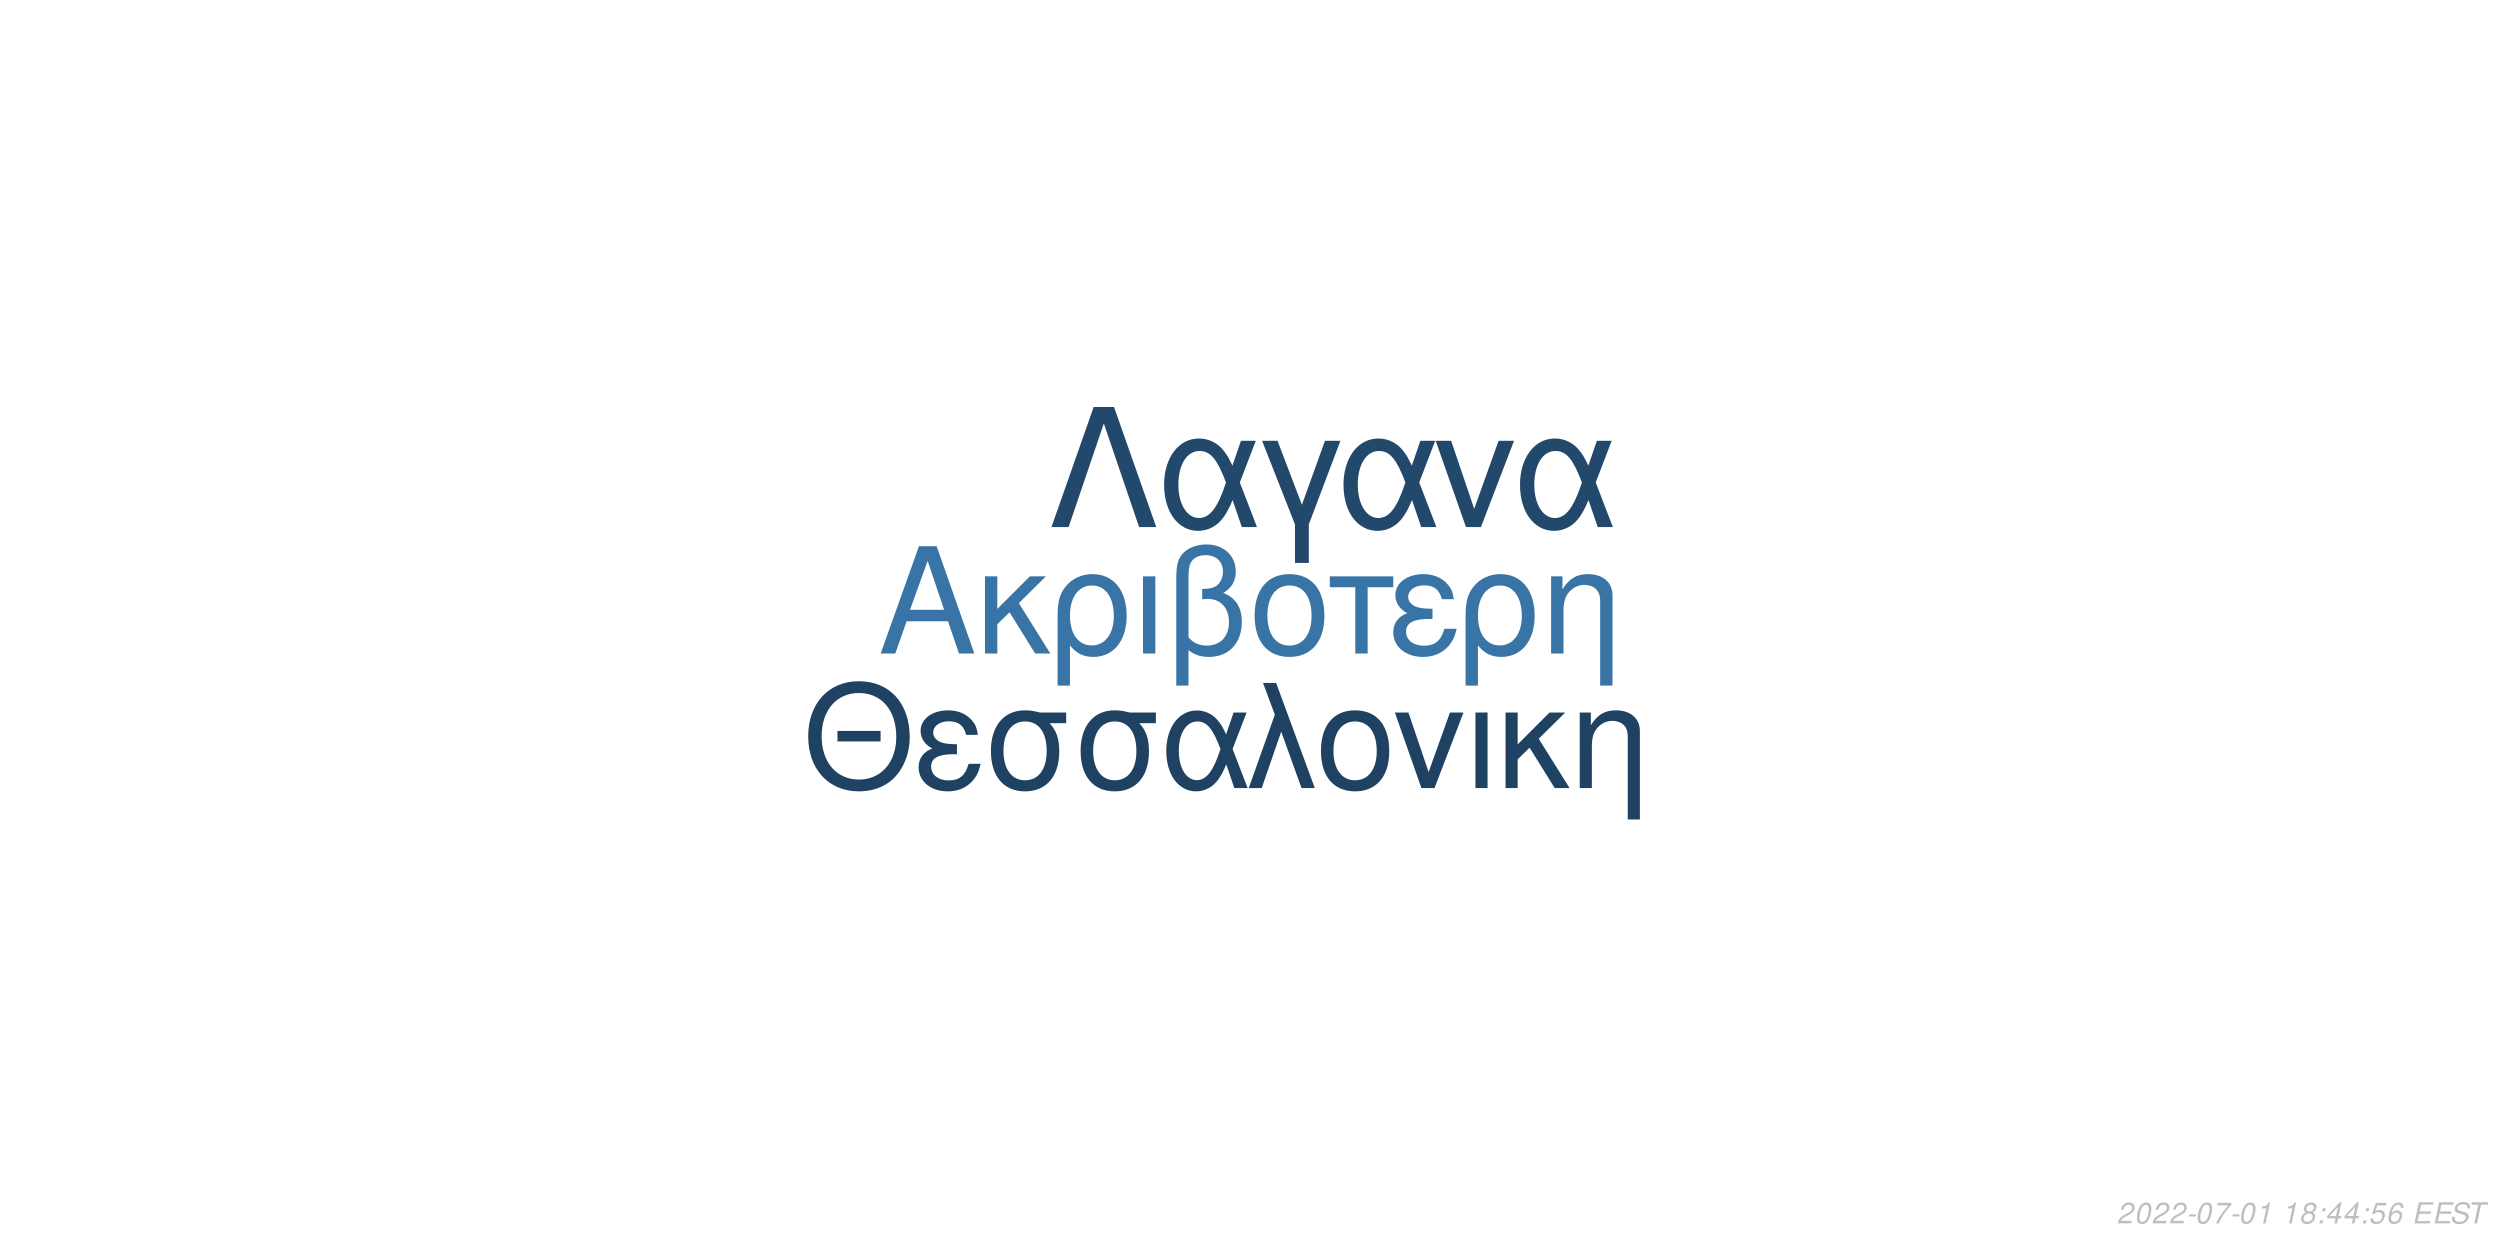
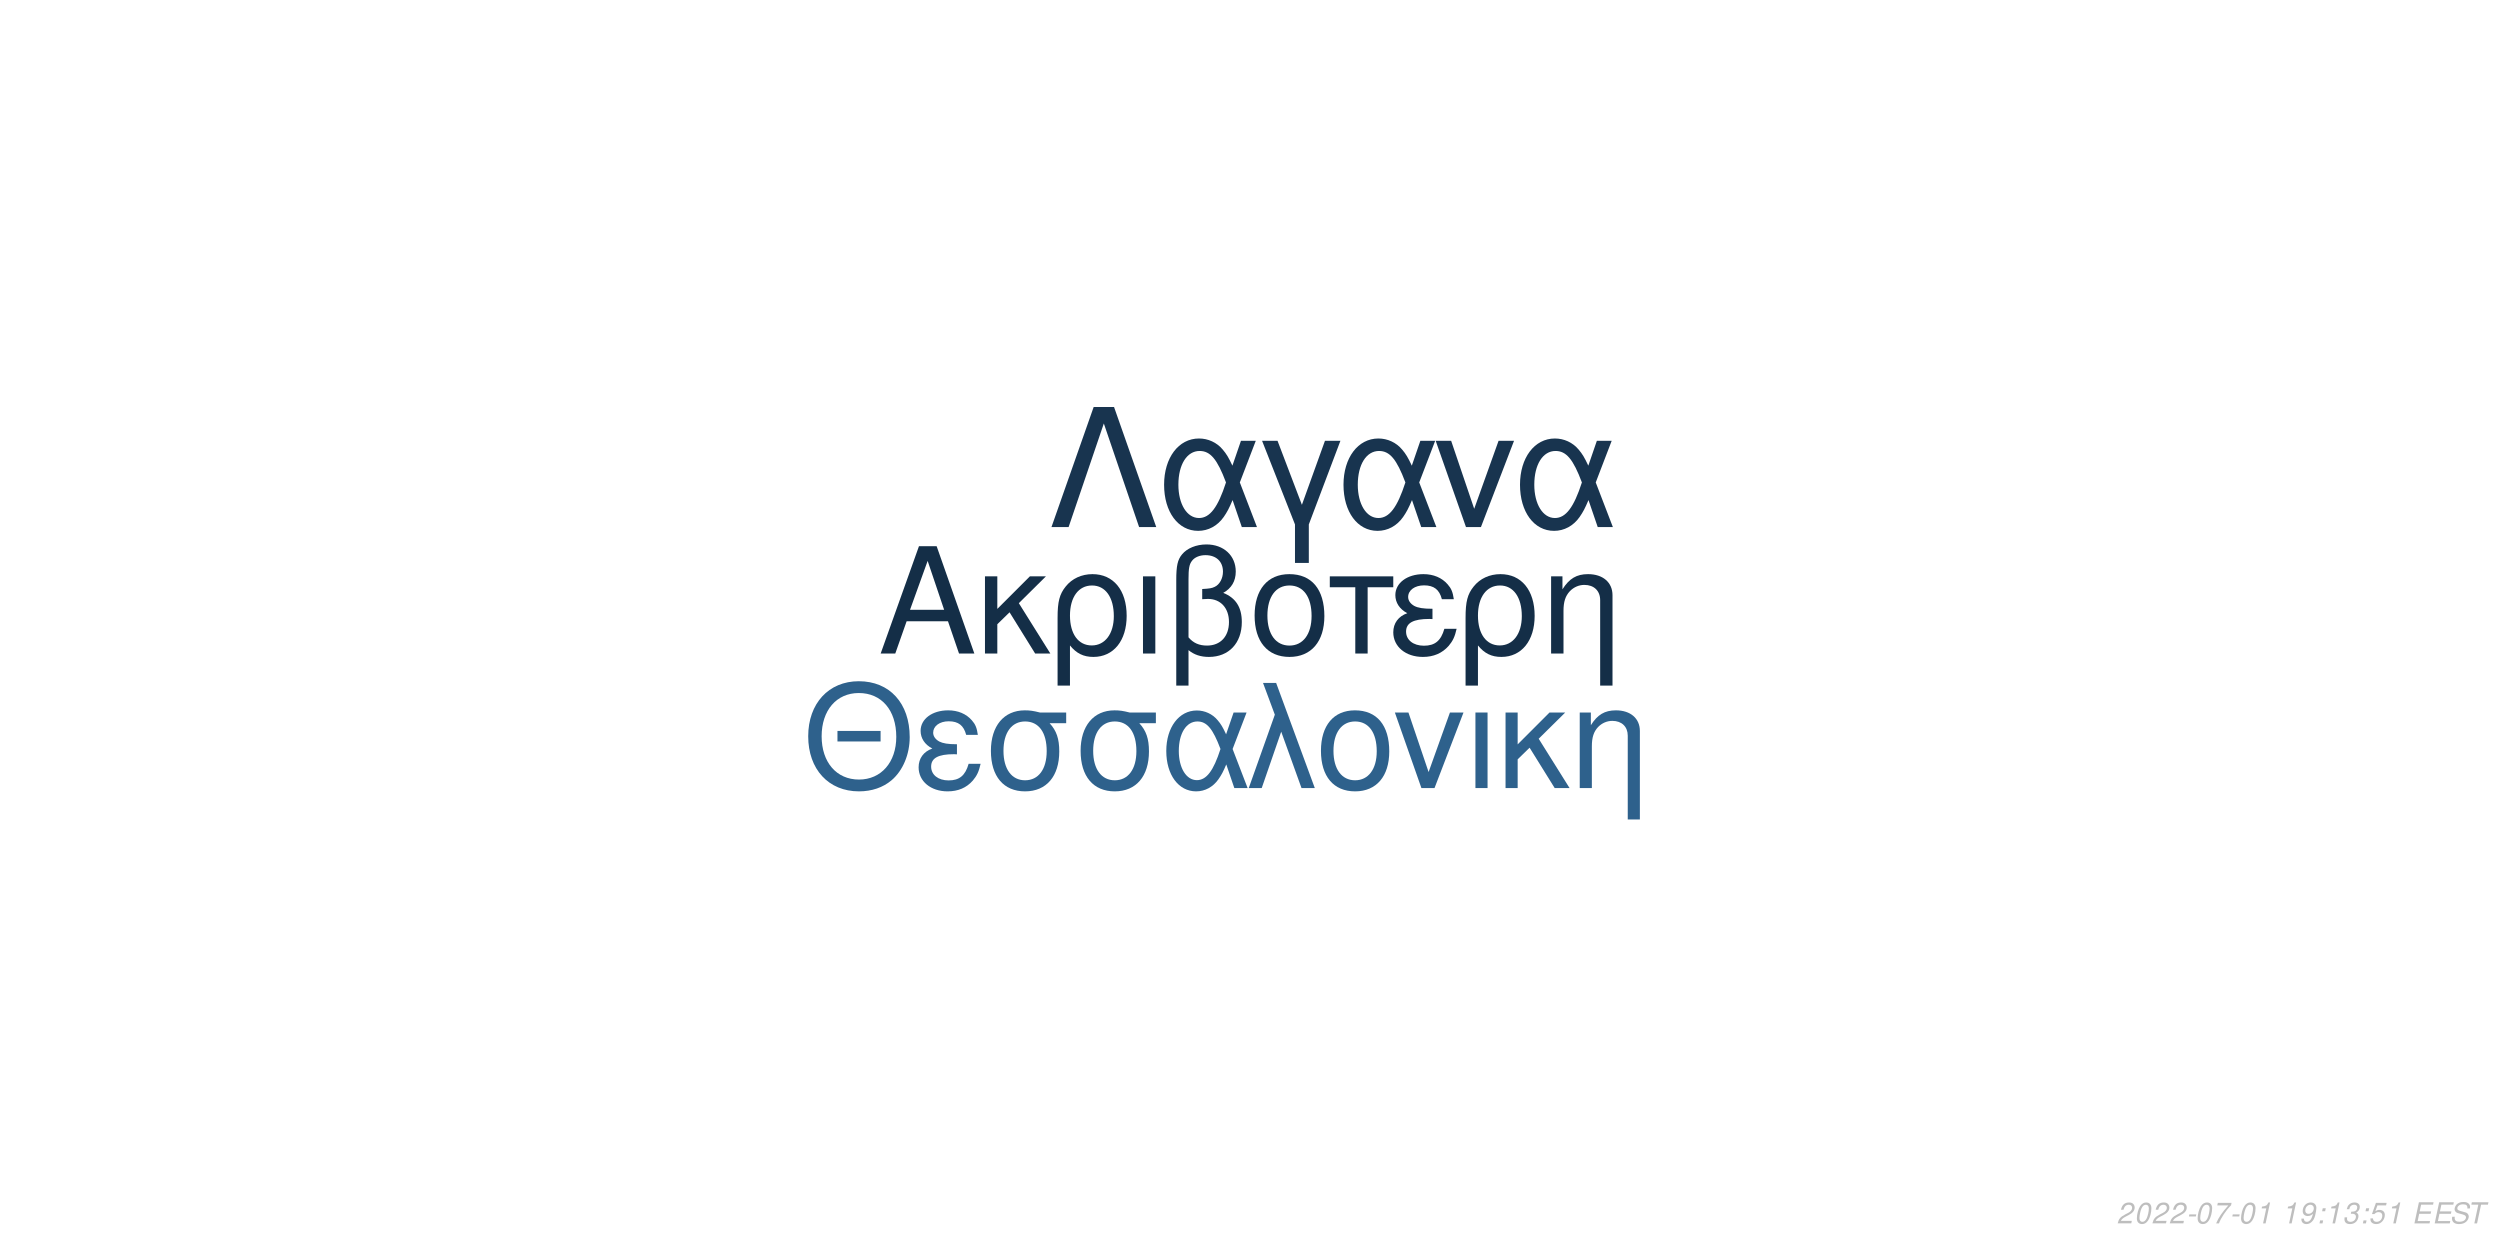
<svg xmlns="http://www.w3.org/2000/svg" xmlns:xlink="http://www.w3.org/1999/xlink" width="864pt" height="432pt" viewBox="0 0 864 432" version="1.1">
  <defs>
    <g>
      <symbol overflow="visible" id="glyph0-0">
        <path style="stroke:none;" d="" />
      </symbol>
      <symbol overflow="visible" id="glyph0-1">
        <path style="stroke:none;" d="M 24.125 -11.141 L 27.938 0 L 33.234 0 L 20.203 -37.094 L 14.094 -37.094 L 0.859 0 L 5.906 0 L 9.828 -11.141 Z M 22.797 -15.109 L 11 -15.109 L 17.094 -32.016 Z M 22.797 -15.109 " />
      </symbol>
      <symbol overflow="visible" id="glyph0-2">
        <path style="stroke:none;" d="M 7.172 -15.422 L 7.172 -26.672 L 2.906 -26.672 L 2.906 0 L 7.172 0 L 7.172 -10.125 L 11.406 -14.25 L 20.25 0 L 25.5 0 L 14.609 -17.406 L 23.969 -26.672 L 18.422 -26.672 Z M 7.172 -15.422 " />
      </symbol>
      <symbol overflow="visible" id="glyph0-3">
        <path style="stroke:none;" d="M 3 11.094 L 7.281 11.094 L 7.281 -2.797 C 9.516 -0.047 11.953 1.172 15.375 1.172 C 22.344 1.172 26.875 -4.422 26.875 -13.031 C 26.875 -21.891 22.297 -27.438 15.062 -27.438 C 11.297 -27.438 7.984 -25.906 5.797 -23.156 C 3.672 -20.516 3 -17.969 3 -12.359 Z M 14.906 -23.516 C 19.547 -23.516 22.438 -19.438 22.438 -12.922 C 22.438 -6.812 19.391 -2.797 14.812 -2.797 C 10.172 -2.797 7.281 -6.766 7.281 -13.125 C 7.281 -19.484 10.234 -23.516 14.906 -23.516 Z M 14.906 -23.516 " />
      </symbol>
      <symbol overflow="visible" id="glyph0-4">
        <path style="stroke:none;" d="M 3.516 0 L 7.781 0 L 7.781 -26.672 L 3.516 -26.672 Z M 3.516 0 " />
      </symbol>
      <symbol overflow="visible" id="glyph0-5">
        <path style="stroke:none;" d="M 4.016 11.094 L 8.25 11.094 L 8.25 -1.172 C 10.172 0.406 12.422 1.172 15.312 1.172 C 22.188 1.172 26.672 -3.609 26.672 -10.891 C 26.672 -15.984 24.578 -19.234 20.25 -20.969 C 23.109 -22.547 24.578 -25.031 24.578 -28.344 C 24.578 -33.844 20.406 -37.703 14.453 -37.703 C 10.938 -37.703 7.734 -36.391 6 -34.25 C 4.484 -32.422 4.016 -30.328 4.016 -25.391 Z M 8.25 -25.656 C 8.25 -29.359 8.5 -30.844 9.469 -32.062 C 10.375 -33.281 12.156 -34 14.094 -34 C 17.812 -34 20.156 -31.812 20.156 -28.297 C 20.156 -25.953 18.984 -23.812 17.297 -23.047 C 16.281 -22.547 15.469 -22.438 12.984 -22.297 L 12.984 -18.781 C 13.734 -18.828 14.344 -18.875 14.969 -18.875 C 19.344 -18.875 22.234 -15.719 22.234 -10.891 C 22.234 -5.906 19.281 -2.75 14.656 -2.75 C 11.953 -2.75 9.922 -3.609 8.25 -5.594 Z M 8.25 -25.656 " />
      </symbol>
      <symbol overflow="visible" id="glyph0-6">
        <path style="stroke:none;" d="M 14.094 -27.438 C 6.562 -27.438 2.094 -22.094 2.094 -13.125 C 2.094 -4.125 6.562 1.172 14.141 1.172 C 21.672 1.172 26.203 -4.172 26.203 -12.922 C 26.203 -22.188 21.828 -27.438 14.094 -27.438 Z M 14.141 -23.516 C 18.938 -23.516 21.781 -19.594 21.781 -12.984 C 21.781 -6.672 18.828 -2.75 14.141 -2.75 C 9.422 -2.75 6.516 -6.672 6.516 -13.125 C 6.516 -19.594 9.422 -23.516 14.141 -23.516 Z M 14.141 -23.516 " />
      </symbol>
      <symbol overflow="visible" id="glyph0-7">
        <path style="stroke:none;" d="M 7.891 0 L 12.156 0 L 12.156 -22.906 L 21.016 -22.906 L 21.016 -26.672 L -0.922 -26.672 L -0.922 -22.906 L 7.891 -22.906 Z M 7.891 0 " />
      </symbol>
      <symbol overflow="visible" id="glyph0-8">
        <path style="stroke:none;" d="M 14.562 -15.469 C 11.344 -15.469 9.562 -15.781 8.297 -16.438 C 6.922 -17.203 6.156 -18.328 6.156 -19.547 C 6.156 -21.891 8.453 -23.562 11.656 -23.562 C 15.062 -23.562 16.953 -22.094 17.812 -18.781 L 21.938 -18.781 C 21.578 -21.266 21.062 -22.5 19.797 -23.922 C 17.812 -26.203 14.906 -27.438 11.453 -27.438 C 5.797 -27.438 1.734 -24.375 1.734 -20.203 C 1.734 -17.609 3.156 -15.375 5.859 -13.938 C 2.797 -12.875 1.016 -10.484 1.016 -7.328 C 1.016 -2.391 5.297 1.172 11.25 1.172 C 14.969 1.172 17.906 -0.109 20.156 -2.641 C 21.578 -4.328 22.297 -5.797 22.906 -8.547 L 18.672 -8.547 C 17.5 -4.422 15.422 -2.703 11.609 -2.703 C 7.938 -2.703 5.438 -4.688 5.438 -7.578 C 5.438 -10.578 7.938 -11.953 13.484 -11.953 C 13.641 -11.953 14.094 -11.953 14.562 -11.906 Z M 14.562 -15.469 " />
      </symbol>
      <symbol overflow="visible" id="glyph0-9">
        <path style="stroke:none;" d="M 3.562 -26.672 L 3.562 0 L 7.844 0 L 7.844 -14.703 C 7.844 -17.906 8.5 -19.891 10.031 -21.531 C 11.406 -22.953 13.188 -23.719 15.062 -23.719 C 18.375 -23.719 20.516 -21.672 20.516 -18.469 L 20.516 11.094 L 24.781 11.094 L 24.781 -20.156 C 24.781 -24.578 21.469 -27.438 16.328 -27.438 C 12.359 -27.438 9.828 -25.906 7.484 -22.188 L 7.484 -26.672 Z M 3.562 -26.672 " />
      </symbol>
      <symbol overflow="visible" id="glyph1-0">
        <path style="stroke:none;" d="" />
      </symbol>
      <symbol overflow="visible" id="glyph1-1">
        <path style="stroke:none;" d="M 26.859 -19.734 L 11.953 -19.734 L 11.953 -16.094 L 26.859 -16.094 Z M 19.328 -36.922 C 8.922 -36.922 1.844 -29.25 1.844 -17.891 C 1.844 -6.484 8.875 1.141 19.391 1.141 C 23.812 1.141 27.703 -0.203 30.641 -2.688 C 34.578 -6.031 36.922 -11.656 36.922 -17.594 C 36.922 -29.297 30 -36.922 19.328 -36.922 Z M 19.328 -32.844 C 27.203 -32.844 32.281 -26.906 32.281 -17.688 C 32.281 -8.922 27.062 -2.938 19.391 -2.938 C 11.609 -2.938 6.484 -8.922 6.484 -17.891 C 6.484 -26.859 11.609 -32.844 19.328 -32.844 Z M 19.328 -32.844 " />
      </symbol>
      <symbol overflow="visible" id="glyph1-2">
        <path style="stroke:none;" d="M 14.25 -15.141 C 11.109 -15.141 9.375 -15.453 8.125 -16.094 C 6.781 -16.844 6.031 -17.938 6.031 -19.141 C 6.031 -21.422 8.266 -23.078 11.406 -23.078 C 14.75 -23.078 16.594 -21.625 17.438 -18.391 L 21.469 -18.391 C 21.125 -20.828 20.625 -22.031 19.391 -23.422 C 17.438 -25.656 14.594 -26.859 11.219 -26.859 C 5.688 -26.859 1.688 -23.875 1.688 -19.781 C 1.688 -17.234 3.094 -15.047 5.734 -13.656 C 2.734 -12.609 1 -10.266 1 -7.172 C 1 -2.344 5.188 1.141 11.016 1.141 C 14.656 1.141 17.547 -0.094 19.734 -2.594 C 21.125 -4.234 21.828 -5.688 22.422 -8.375 L 18.281 -8.375 C 17.141 -4.328 15.094 -2.641 11.359 -2.641 C 7.766 -2.641 5.328 -4.578 5.328 -7.422 C 5.328 -10.359 7.766 -11.703 13.203 -11.703 C 13.359 -11.703 13.797 -11.703 14.25 -11.656 Z M 14.25 -15.141 " />
      </symbol>
      <symbol overflow="visible" id="glyph1-3">
        <path style="stroke:none;" d="M 29 -26.109 L 19.938 -26.109 C 17.594 -26.703 16.438 -26.859 14.703 -26.859 C 7.469 -26.859 2.984 -21.469 2.984 -12.859 C 2.984 -4.031 7.375 1.141 14.797 1.141 C 22.172 1.141 26.609 -4.078 26.609 -12.656 C 26.609 -17.047 25.656 -19.828 23.266 -22.422 L 29 -22.422 Z M 14.797 -23.016 C 19.531 -23.016 22.266 -19.234 22.266 -12.75 C 22.266 -6.531 19.438 -2.688 14.797 -2.688 C 10.172 -2.688 7.328 -6.531 7.328 -12.859 C 7.328 -19.188 10.172 -23.016 14.797 -23.016 Z M 14.797 -23.016 " />
      </symbol>
      <symbol overflow="visible" id="glyph1-4">
        <path style="stroke:none;" d="M 29.344 -26.109 L 24.859 -26.109 L 22.266 -18.578 C 21.125 -21.031 20.484 -22.125 19.328 -23.469 C 17.547 -25.609 14.906 -26.812 12.156 -26.812 C 5.984 -26.812 1.594 -20.984 1.594 -12.812 C 1.594 -4.578 5.828 1.141 11.906 1.141 C 14.953 1.141 17.734 -0.344 19.625 -3.047 C 20.672 -4.531 21.281 -5.688 22.328 -8.172 L 25.109 0 L 29.703 0 L 24.516 -13.5 Z M 20.328 -13.5 C 17.891 -5.922 15.453 -2.734 12.156 -2.734 C 8.516 -2.734 5.922 -6.922 5.922 -12.812 C 5.922 -18.938 8.516 -23.016 12.359 -23.016 C 15.594 -23.016 17.688 -20.531 20.328 -13.5 Z M 20.328 -13.5 " />
      </symbol>
      <symbol overflow="visible" id="glyph1-5">
        <path style="stroke:none;" d="M 1.094 0 L 5.578 0 L 12.312 -19.484 L 19.328 0 L 23.922 0 L 10.562 -36.328 L 6.031 -36.328 L 10.109 -25.359 Z M 1.094 0 " />
      </symbol>
      <symbol overflow="visible" id="glyph1-6">
        <path style="stroke:none;" d="M 13.797 -26.859 C 6.422 -26.859 2.047 -21.625 2.047 -12.859 C 2.047 -4.031 6.422 1.141 13.859 1.141 C 21.234 1.141 25.656 -4.078 25.656 -12.656 C 25.656 -21.719 21.375 -26.859 13.797 -26.859 Z M 13.859 -23.016 C 18.531 -23.016 21.328 -19.188 21.328 -12.703 C 21.328 -6.531 18.438 -2.688 13.859 -2.688 C 9.219 -2.688 6.375 -6.531 6.375 -12.859 C 6.375 -19.188 9.219 -23.016 13.859 -23.016 Z M 13.859 -23.016 " />
      </symbol>
      <symbol overflow="visible" id="glyph1-7">
        <path style="stroke:none;" d="M 14.297 0 L 24.312 -26.109 L 19.625 -26.109 L 12.25 -5.531 L 5.281 -26.109 L 0.594 -26.109 L 9.766 0 Z M 14.297 0 " />
      </symbol>
      <symbol overflow="visible" id="glyph1-8">
        <path style="stroke:none;" d="M 3.438 0 L 7.625 0 L 7.625 -26.109 L 3.438 -26.109 Z M 3.438 0 " />
      </symbol>
      <symbol overflow="visible" id="glyph1-9">
        <path style="stroke:none;" d="M 7.031 -15.094 L 7.031 -26.109 L 2.844 -26.109 L 2.844 0 L 7.031 0 L 7.031 -9.922 L 11.156 -13.953 L 19.828 0 L 24.969 0 L 14.297 -17.047 L 23.469 -26.109 L 18.031 -26.109 Z M 7.031 -15.094 " />
      </symbol>
      <symbol overflow="visible" id="glyph1-10">
        <path style="stroke:none;" d="M 3.484 -26.109 L 3.484 0 L 7.672 0 L 7.672 -14.406 C 7.672 -17.547 8.328 -19.484 9.812 -21.078 C 11.156 -22.469 12.906 -23.219 14.75 -23.219 C 17.984 -23.219 20.078 -21.234 20.078 -18.094 L 20.078 10.859 L 24.266 10.859 L 24.266 -19.734 C 24.266 -24.062 21.031 -26.859 16 -26.859 C 12.109 -26.859 9.609 -25.359 7.328 -21.719 L 7.328 -26.109 Z M 3.484 -26.109 " />
      </symbol>
      <symbol overflow="visible" id="glyph2-0">
        <path style="stroke:none;" d="" />
      </symbol>
      <symbol overflow="visible" id="glyph2-1">
        <path style="stroke:none;" d="M 22.531 -41.484 L 15.484 -41.484 L 0.906 0 L 6.828 0 L 19 -35.797 L 31.188 0 L 37.109 0 Z M 22.531 -41.484 " />
      </symbol>
      <symbol overflow="visible" id="glyph2-2">
        <path style="stroke:none;" d="M 33.516 -29.812 L 28.391 -29.812 L 25.438 -21.219 C 24.125 -24.016 23.391 -25.266 22.078 -26.797 C 20.031 -29.25 17.016 -30.609 13.891 -30.609 C 6.828 -30.609 1.828 -23.953 1.828 -14.625 C 1.828 -5.234 6.656 1.312 13.594 1.312 C 17.078 1.312 20.266 -0.391 22.422 -3.469 C 23.609 -5.172 24.297 -6.484 25.5 -9.328 L 28.688 0 L 33.922 0 L 28 -15.422 Z M 23.219 -15.422 C 20.422 -6.766 17.641 -3.125 13.891 -3.125 C 9.734 -3.125 6.766 -7.906 6.766 -14.625 C 6.766 -21.625 9.734 -26.297 14.109 -26.297 C 17.812 -26.297 20.203 -23.453 23.219 -15.422 Z M 23.219 -15.422 " />
      </symbol>
      <symbol overflow="visible" id="glyph2-3">
        <path style="stroke:none;" d="M 12.062 12.406 L 16.844 12.406 L 16.844 -0.906 L 27.766 -29.812 L 22.422 -29.812 L 14.453 -7.688 L 6.031 -29.812 L 0.688 -29.812 L 12.062 -0.906 Z M 12.062 12.406 " />
      </symbol>
      <symbol overflow="visible" id="glyph2-4">
        <path style="stroke:none;" d="M 16.328 0 L 27.766 -29.812 L 22.422 -29.812 L 14 -6.312 L 6.031 -29.812 L 0.688 -29.812 L 11.156 0 Z M 16.328 0 " />
      </symbol>
      <symbol overflow="visible" id="glyph3-0">
        <path style="stroke:none;" d="" />
      </symbol>
      <symbol overflow="visible" id="glyph3-1">
        <path style="stroke:none;" d="M 5.234 -0.875 L 1.469 -0.875 C 1.641 -1.375 2.203 -1.891 3.109 -2.344 L 4.234 -2.938 C 5.562 -3.625 6.219 -4.469 6.219 -5.484 C 6.219 -5.938 6.062 -6.359 5.797 -6.656 C 5.469 -7.047 4.984 -7.234 4.312 -7.234 C 2.766 -7.234 1.891 -6.453 1.484 -4.734 L 2.375 -4.734 C 2.484 -5.188 2.609 -5.484 2.797 -5.75 C 3.094 -6.203 3.609 -6.453 4.188 -6.453 C 4.891 -6.453 5.344 -6.031 5.344 -5.375 C 5.344 -4.703 4.859 -4.094 4.016 -3.656 L 2.984 -3.125 C 1.234 -2.188 0.797 -1.656 0.344 -0.016 L 5.047 -0.016 Z M 5.234 -0.875 " />
      </symbol>
      <symbol overflow="visible" id="glyph3-2">
        <path style="stroke:none;" d="M 4.203 -7.234 C 3.375 -7.234 2.688 -6.812 2.125 -5.984 C 1.484 -5.047 0.984 -3.188 0.984 -1.734 C 0.984 -1.109 1.172 -0.562 1.484 -0.266 C 1.797 0.047 2.281 0.234 2.766 0.234 C 3.625 0.234 4.281 -0.156 4.859 -1.016 C 5.516 -1.953 6 -3.797 6 -5.266 C 6 -6.5 5.328 -7.234 4.203 -7.234 Z M 4.094 -6.453 C 4.734 -6.453 5.125 -5.984 5.125 -5.156 C 5.125 -4.203 4.781 -2.625 4.406 -1.812 C 3.984 -0.938 3.516 -0.547 2.875 -0.547 C 2.25 -0.547 1.875 -1.031 1.875 -1.828 C 1.875 -2.797 2.203 -4.344 2.594 -5.203 C 2.984 -6.047 3.453 -6.453 4.094 -6.453 Z M 4.094 -6.453 " />
      </symbol>
      <symbol overflow="visible" id="glyph3-3">
        <path style="stroke:none;" d="M 3.516 -3.125 L 1.125 -3.125 L 0.969 -2.406 L 3.359 -2.406 Z M 3.516 -3.125 " />
      </symbol>
      <symbol overflow="visible" id="glyph3-4">
        <path style="stroke:none;" d="M 6.703 -7.094 L 1.953 -7.094 L 1.766 -6.219 L 5.594 -6.219 C 3.344 -3.688 2.266 -2.109 1.375 0 L 2.344 0 C 3.031 -1.906 4.828 -4.594 6.547 -6.281 Z M 6.703 -7.094 " />
      </symbol>
      <symbol overflow="visible" id="glyph3-5">
        <path style="stroke:none;" d="M 3.703 -5.188 L 2.594 0 L 3.469 0 L 5.016 -7.234 L 4.438 -7.234 C 3.906 -6.156 3.688 -6.016 2.234 -5.812 L 2.109 -5.188 Z M 3.703 -5.188 " />
      </symbol>
      <symbol overflow="visible" id="glyph3-6">
        <path style="stroke:none;" d="" />
      </symbol>
      <symbol overflow="visible" id="glyph3-7">
-         <path style="stroke:none;" d="M 4.766 -3.797 C 5.078 -3.969 5.234 -4.078 5.438 -4.234 C 5.812 -4.594 6.062 -5.172 6.062 -5.734 C 6.062 -6.625 5.344 -7.234 4.266 -7.234 C 2.812 -7.234 1.703 -6.219 1.703 -4.875 C 1.703 -4.406 1.875 -4.125 2.359 -3.812 C 1.297 -3.312 0.75 -2.516 0.75 -1.469 C 0.75 -0.438 1.547 0.234 2.812 0.234 C 3.656 0.234 4.359 -0.094 4.938 -0.734 C 5.359 -1.234 5.609 -1.859 5.609 -2.438 C 5.609 -3.047 5.312 -3.516 4.766 -3.797 Z M 4.109 -6.453 C 4.797 -6.453 5.188 -6.125 5.188 -5.578 C 5.188 -5.266 5.062 -4.922 4.859 -4.672 C 4.562 -4.312 4.188 -4.156 3.656 -4.156 C 2.984 -4.156 2.594 -4.453 2.594 -4.984 C 2.594 -5.859 3.203 -6.453 4.109 -6.453 Z M 3.453 -3.406 C 4.234 -3.406 4.734 -2.984 4.734 -2.312 C 4.734 -1.312 3.922 -0.547 2.875 -0.547 C 2.125 -0.547 1.625 -0.969 1.625 -1.625 C 1.625 -2.609 2.438 -3.406 3.453 -3.406 Z M 3.453 -3.406 " />
+         <path style="stroke:none;" d="M 0.844 -1.656 C 0.844 -1.547 0.844 -1.438 0.844 -1.375 C 0.844 -0.406 1.531 0.234 2.578 0.234 C 3.203 0.234 3.766 0.016 4.297 -0.438 C 4.938 -1 5.312 -1.656 5.594 -2.719 C 5.844 -3.672 6.016 -4.766 6.016 -5.375 C 6.016 -5.844 5.844 -6.328 5.547 -6.656 C 5.203 -7.031 4.703 -7.234 4.062 -7.234 C 2.516 -7.234 1.297 -5.938 1.297 -4.266 C 1.297 -3.203 1.984 -2.547 3.047 -2.547 C 3.484 -2.547 3.953 -2.672 4.281 -2.891 C 4.406 -2.984 4.547 -3.078 4.828 -3.344 C 4.438 -1.484 3.703 -0.547 2.703 -0.547 C 2.109 -0.547 1.719 -0.938 1.719 -1.547 L 1.719 -1.656 Z M 3.953 -6.453 C 4.625 -6.453 5.141 -5.953 5.141 -5.281 C 5.141 -4.188 4.312 -3.312 3.297 -3.312 C 2.594 -3.312 2.172 -3.734 2.172 -4.453 C 2.172 -5.562 2.984 -6.453 3.953 -6.453 Z M 3.953 -6.453 " />
      </symbol>
      <symbol overflow="visible" id="glyph3-8">
        <path style="stroke:none;" d="M 2.359 -1.031 L 1.312 -1.031 L 1.094 0 L 2.141 0 Z M 3.266 -5.234 L 2.219 -5.234 L 2 -4.203 L 3.047 -4.203 Z M 3.266 -5.234 " />
      </symbol>
      <symbol overflow="visible" id="glyph3-9">
-         <path style="stroke:none;" d="M 3.625 -1.75 L 3.266 0 L 4.141 0 L 4.516 -1.75 L 5.562 -1.75 L 5.734 -2.531 L 4.688 -2.531 L 5.688 -7.234 L 5.016 -7.234 L 0.844 -2.672 L 0.641 -1.75 Z M 3.797 -2.531 L 1.594 -2.531 L 4.469 -5.703 Z M 3.797 -2.531 " />
+         <path style="stroke:none;" d="M 2.922 -3.312 C 3.125 -3.344 3.234 -3.344 3.375 -3.344 C 4.203 -3.344 4.688 -3 4.688 -2.406 C 4.688 -1.312 3.906 -0.547 2.781 -0.547 C 2.047 -0.547 1.594 -0.938 1.594 -1.562 C 1.594 -1.719 1.609 -1.844 1.656 -2.094 L 0.766 -2.094 C 0.734 -1.797 0.719 -1.641 0.719 -1.469 C 0.719 -0.375 1.406 0.234 2.641 0.234 C 3.547 0.234 4.297 -0.078 4.812 -0.656 C 5.266 -1.156 5.562 -1.875 5.562 -2.547 C 5.562 -3.125 5.344 -3.453 4.797 -3.734 C 5.641 -4.234 6.016 -4.844 6.016 -5.734 C 6.016 -6.656 5.312 -7.234 4.203 -7.234 C 3.375 -7.234 2.672 -6.938 2.188 -6.375 C 1.891 -6.031 1.703 -5.641 1.516 -4.906 L 2.391 -4.906 C 2.5 -5.359 2.594 -5.594 2.734 -5.812 C 3.047 -6.234 3.516 -6.453 4.078 -6.453 C 4.734 -6.453 5.141 -6.125 5.141 -5.578 C 5.141 -5.188 5.016 -4.797 4.797 -4.547 C 4.516 -4.234 4 -4.062 3.266 -4.062 L 3.078 -4.062 Z M 2.922 -3.312 " />
      </symbol>
      <symbol overflow="visible" id="glyph3-10">
        <path style="stroke:none;" d="M 6.297 -7.094 L 2.594 -7.094 L 1.234 -3.234 L 2.047 -3.234 C 2.656 -3.766 2.938 -3.906 3.531 -3.906 C 4.328 -3.906 4.797 -3.453 4.797 -2.688 C 4.797 -1.438 3.969 -0.547 2.828 -0.547 C 2.031 -0.547 1.609 -0.938 1.578 -1.734 L 0.703 -1.734 L 0.703 -1.516 C 0.703 -0.938 0.844 -0.547 1.188 -0.266 C 1.562 0.062 2.078 0.234 2.703 0.234 C 3.656 0.234 4.391 -0.156 4.984 -0.922 C 5.422 -1.5 5.672 -2.234 5.672 -2.953 C 5.672 -4 4.938 -4.672 3.812 -4.672 C 3.328 -4.672 2.906 -4.547 2.406 -4.234 L 3.109 -6.219 L 6.109 -6.219 Z M 6.297 -7.094 " />
      </symbol>
      <symbol overflow="visible" id="glyph3-11">
-         <path style="stroke:none;" d="M 6.125 -5.344 L 6.141 -5.625 C 6.141 -6.609 5.453 -7.234 4.391 -7.234 C 3.438 -7.234 2.641 -6.719 2.016 -5.703 C 1.422 -4.781 0.938 -2.953 0.938 -1.688 C 0.938 -0.516 1.688 0.234 2.859 0.234 C 3.703 0.234 4.438 -0.156 5 -0.875 C 5.406 -1.422 5.672 -2.156 5.672 -2.766 C 5.672 -3.812 4.969 -4.5 3.906 -4.5 C 3.234 -4.5 2.672 -4.234 2.094 -3.625 C 2.406 -5.375 3.234 -6.453 4.25 -6.453 C 4.703 -6.453 5.062 -6.234 5.172 -5.844 C 5.203 -5.719 5.234 -5.578 5.25 -5.344 Z M 3.656 -3.734 C 4.344 -3.734 4.797 -3.281 4.797 -2.625 C 4.797 -1.469 3.984 -0.547 2.984 -0.547 C 2.297 -0.547 1.812 -1.047 1.812 -1.766 C 1.812 -2.859 2.625 -3.734 3.656 -3.734 Z M 3.656 -3.734 " />
+         <path style="stroke:none;" d="M 2.547 -3.312 L 6.5 -3.312 L 6.688 -4.141 L 2.719 -4.141 L 3.219 -6.469 L 7.344 -6.469 L 7.516 -7.297 L 2.453 -7.297 L 0.906 0 L 6.125 0 L 6.297 -0.812 L 2.016 -0.812 Z M 2.547 -3.312 " />
      </symbol>
      <symbol overflow="visible" id="glyph3-12">
-         <path style="stroke:none;" d="M 2.547 -3.312 L 6.5 -3.312 L 6.688 -4.141 L 2.719 -4.141 L 3.219 -6.469 L 7.344 -6.469 L 7.516 -7.297 L 2.453 -7.297 L 0.906 0 L 6.125 0 L 6.297 -0.812 L 2.016 -0.812 Z M 2.547 -3.312 " />
+         <path style="stroke:none;" d="M 7.062 -5.156 C 7.125 -5.438 7.141 -5.562 7.141 -5.703 C 7.141 -6.156 6.938 -6.594 6.594 -6.891 C 6.188 -7.25 5.656 -7.406 4.875 -7.406 C 3.844 -7.406 3.047 -7.125 2.5 -6.562 C 2.094 -6.141 1.781 -5.438 1.781 -4.922 C 1.781 -4.297 2.219 -3.766 2.891 -3.562 L 4.594 -3.094 C 5.406 -2.859 5.734 -2.578 5.734 -2.094 C 5.734 -1.781 5.547 -1.406 5.266 -1.141 C 4.844 -0.766 4.266 -0.578 3.453 -0.578 C 2.328 -0.578 1.812 -0.984 1.812 -1.906 C 1.812 -2.047 1.812 -2.125 1.844 -2.312 L 0.984 -2.312 C 0.906 -2.062 0.891 -1.906 0.891 -1.688 C 0.891 -0.484 1.797 0.234 3.297 0.234 C 4.359 0.234 5.234 -0.062 5.812 -0.609 C 6.344 -1.078 6.688 -1.797 6.688 -2.375 C 6.688 -2.641 6.609 -2.906 6.453 -3.156 C 6.234 -3.5 5.938 -3.703 5.469 -3.828 L 3.75 -4.312 C 2.984 -4.547 2.734 -4.734 2.734 -5.188 C 2.734 -5.547 2.875 -5.844 3.188 -6.109 C 3.547 -6.438 4.031 -6.594 4.703 -6.594 C 5.266 -6.594 5.688 -6.484 5.906 -6.297 C 6.094 -6.125 6.219 -5.797 6.219 -5.516 C 6.219 -5.422 6.203 -5.344 6.188 -5.156 Z M 7.062 -5.156 " />
      </symbol>
      <symbol overflow="visible" id="glyph3-13">
-         <path style="stroke:none;" d="M 7.062 -5.156 C 7.125 -5.438 7.141 -5.562 7.141 -5.703 C 7.141 -6.156 6.938 -6.594 6.594 -6.891 C 6.188 -7.25 5.656 -7.406 4.875 -7.406 C 3.844 -7.406 3.047 -7.125 2.5 -6.562 C 2.094 -6.141 1.781 -5.438 1.781 -4.922 C 1.781 -4.297 2.219 -3.766 2.891 -3.562 L 4.594 -3.094 C 5.406 -2.859 5.734 -2.578 5.734 -2.094 C 5.734 -1.781 5.547 -1.406 5.266 -1.141 C 4.844 -0.766 4.266 -0.578 3.453 -0.578 C 2.328 -0.578 1.812 -0.984 1.812 -1.906 C 1.812 -2.047 1.812 -2.125 1.844 -2.312 L 0.984 -2.312 C 0.906 -2.062 0.891 -1.906 0.891 -1.688 C 0.891 -0.484 1.797 0.234 3.297 0.234 C 4.359 0.234 5.234 -0.062 5.812 -0.609 C 6.344 -1.078 6.688 -1.797 6.688 -2.375 C 6.688 -2.641 6.609 -2.906 6.453 -3.156 C 6.234 -3.5 5.938 -3.703 5.469 -3.828 L 3.75 -4.312 C 2.984 -4.547 2.734 -4.734 2.734 -5.188 C 2.734 -5.547 2.875 -5.844 3.188 -6.109 C 3.547 -6.438 4.031 -6.594 4.703 -6.594 C 5.266 -6.594 5.688 -6.484 5.906 -6.297 C 6.094 -6.125 6.219 -5.797 6.219 -5.516 C 6.219 -5.422 6.203 -5.344 6.188 -5.156 Z M 7.062 -5.156 " />
-       </symbol>
-       <symbol overflow="visible" id="glyph3-14">
        <path style="stroke:none;" d="M 4.938 -6.469 L 7.312 -6.469 L 7.484 -7.297 L 1.75 -7.297 L 1.578 -6.469 L 3.984 -6.469 L 2.609 0 L 3.547 0 Z M 4.938 -6.469 " />
      </symbol>
    </g>
  </defs>
  <g id="surface1">
    <rect x="0" y="0" width="864" height="432" style="fill:rgb(100%,100%,100%);fill-opacity:1;stroke:none;" />
-     <g style="fill:rgb(21.961%,45.49%,64.706%);fill-opacity:1;">
+     <g style="fill:rgb(7.843%,18.039%,27.843%);fill-opacity:1;">
      <use xlink:href="#glyph0-1" x="303.5" y="225.861" />
      <use xlink:href="#glyph0-2" x="337.5" y="225.861" />
      <use xlink:href="#glyph0-3" x="362.5" y="225.861" />
      <use xlink:href="#glyph0-4" x="391.5" y="225.861" />
      <use xlink:href="#glyph0-5" x="402.5" y="225.861" />
      <use xlink:href="#glyph0-6" x="431.5" y="225.861" />
      <use xlink:href="#glyph0-7" x="460.5" y="225.861" />
      <use xlink:href="#glyph0-8" x="480.5" y="225.861" />
      <use xlink:href="#glyph0-3" x="503.5" y="225.861" />
      <use xlink:href="#glyph0-9" x="532.5" y="225.861" />
    </g>
-     <g style="fill:rgb(12.157%,25.882%,38.431%);fill-opacity:1;">
+     <g style="fill:rgb(18.039%,38.039%,54.902%);fill-opacity:1;">
      <use xlink:href="#glyph1-1" x="277.473" y="272.354" />
      <use xlink:href="#glyph1-2" x="316.473" y="272.354" />
      <use xlink:href="#glyph1-3" x="339.473" y="272.354" />
      <use xlink:href="#glyph1-3" x="370.473" y="272.354" />
      <use xlink:href="#glyph1-4" x="401.473" y="272.354" />
      <use xlink:href="#glyph1-5" x="430.473" y="272.354" />
      <use xlink:href="#glyph1-6" x="454.473" y="272.354" />
      <use xlink:href="#glyph1-7" x="481.473" y="272.354" />
      <use xlink:href="#glyph1-8" x="506.473" y="272.354" />
      <use xlink:href="#glyph1-9" x="517.473" y="272.354" />
      <use xlink:href="#glyph1-10" x="542.473" y="272.354" />
    </g>
-     <g style="fill:rgb(13.333%,28.627%,42.353%);fill-opacity:1;">
+     <g style="fill:rgb(9.412%,20.392%,30.98%);fill-opacity:1;">
      <use xlink:href="#glyph2-1" x="362.484" y="182.152" />
      <use xlink:href="#glyph2-2" x="400.484" y="182.152" />
      <use xlink:href="#glyph2-3" x="435.484" y="182.152" />
      <use xlink:href="#glyph2-2" x="462.484" y="182.152" />
      <use xlink:href="#glyph2-4" x="495.484" y="182.152" />
      <use xlink:href="#glyph2-2" x="523.484" y="182.152" />
    </g>
    <g style="fill:rgb(74.51%,74.51%,74.51%);fill-opacity:1;">
      <use xlink:href="#glyph3-1" x="731.52" y="422.81" />
      <use xlink:href="#glyph3-2" x="737.52" y="422.81" />
      <use xlink:href="#glyph3-1" x="743.52" y="422.81" />
      <use xlink:href="#glyph3-1" x="749.52" y="422.81" />
      <use xlink:href="#glyph3-3" x="755.52" y="422.81" />
      <use xlink:href="#glyph3-2" x="758.52" y="422.81" />
      <use xlink:href="#glyph3-4" x="764.52" y="422.81" />
      <use xlink:href="#glyph3-3" x="770.52" y="422.81" />
      <use xlink:href="#glyph3-2" x="773.52" y="422.81" />
      <use xlink:href="#glyph3-5" x="779.52" y="422.81" />
      <use xlink:href="#glyph3-6" x="785.52" y="422.81" />
      <use xlink:href="#glyph3-5" x="788.52" y="422.81" />
      <use xlink:href="#glyph3-7" x="794.52" y="422.81" />
      <use xlink:href="#glyph3-8" x="800.52" y="422.81" />
-       <use xlink:href="#glyph3-9" x="803.52" y="422.81" />
+       <use xlink:href="#glyph3-5" x="803.52" y="422.81" />
      <use xlink:href="#glyph3-9" x="809.52" y="422.81" />
      <use xlink:href="#glyph3-8" x="815.52" y="422.81" />
      <use xlink:href="#glyph3-10" x="818.52" y="422.81" />
-       <use xlink:href="#glyph3-11" x="824.52" y="422.81" />
+       <use xlink:href="#glyph3-5" x="824.52" y="422.81" />
      <use xlink:href="#glyph3-6" x="830.52" y="422.81" />
-       <use xlink:href="#glyph3-12" x="833.52" y="422.81" />
-       <use xlink:href="#glyph3-12" x="840.52" y="422.81" />
-       <use xlink:href="#glyph3-13" x="846.52" y="422.81" />
-       <use xlink:href="#glyph3-14" x="852.52" y="422.81" />
+       <use xlink:href="#glyph3-11" x="833.52" y="422.81" />
+       <use xlink:href="#glyph3-11" x="840.52" y="422.81" />
+       <use xlink:href="#glyph3-12" x="846.52" y="422.81" />
+       <use xlink:href="#glyph3-13" x="852.52" y="422.81" />
    </g>
  </g>
</svg>
